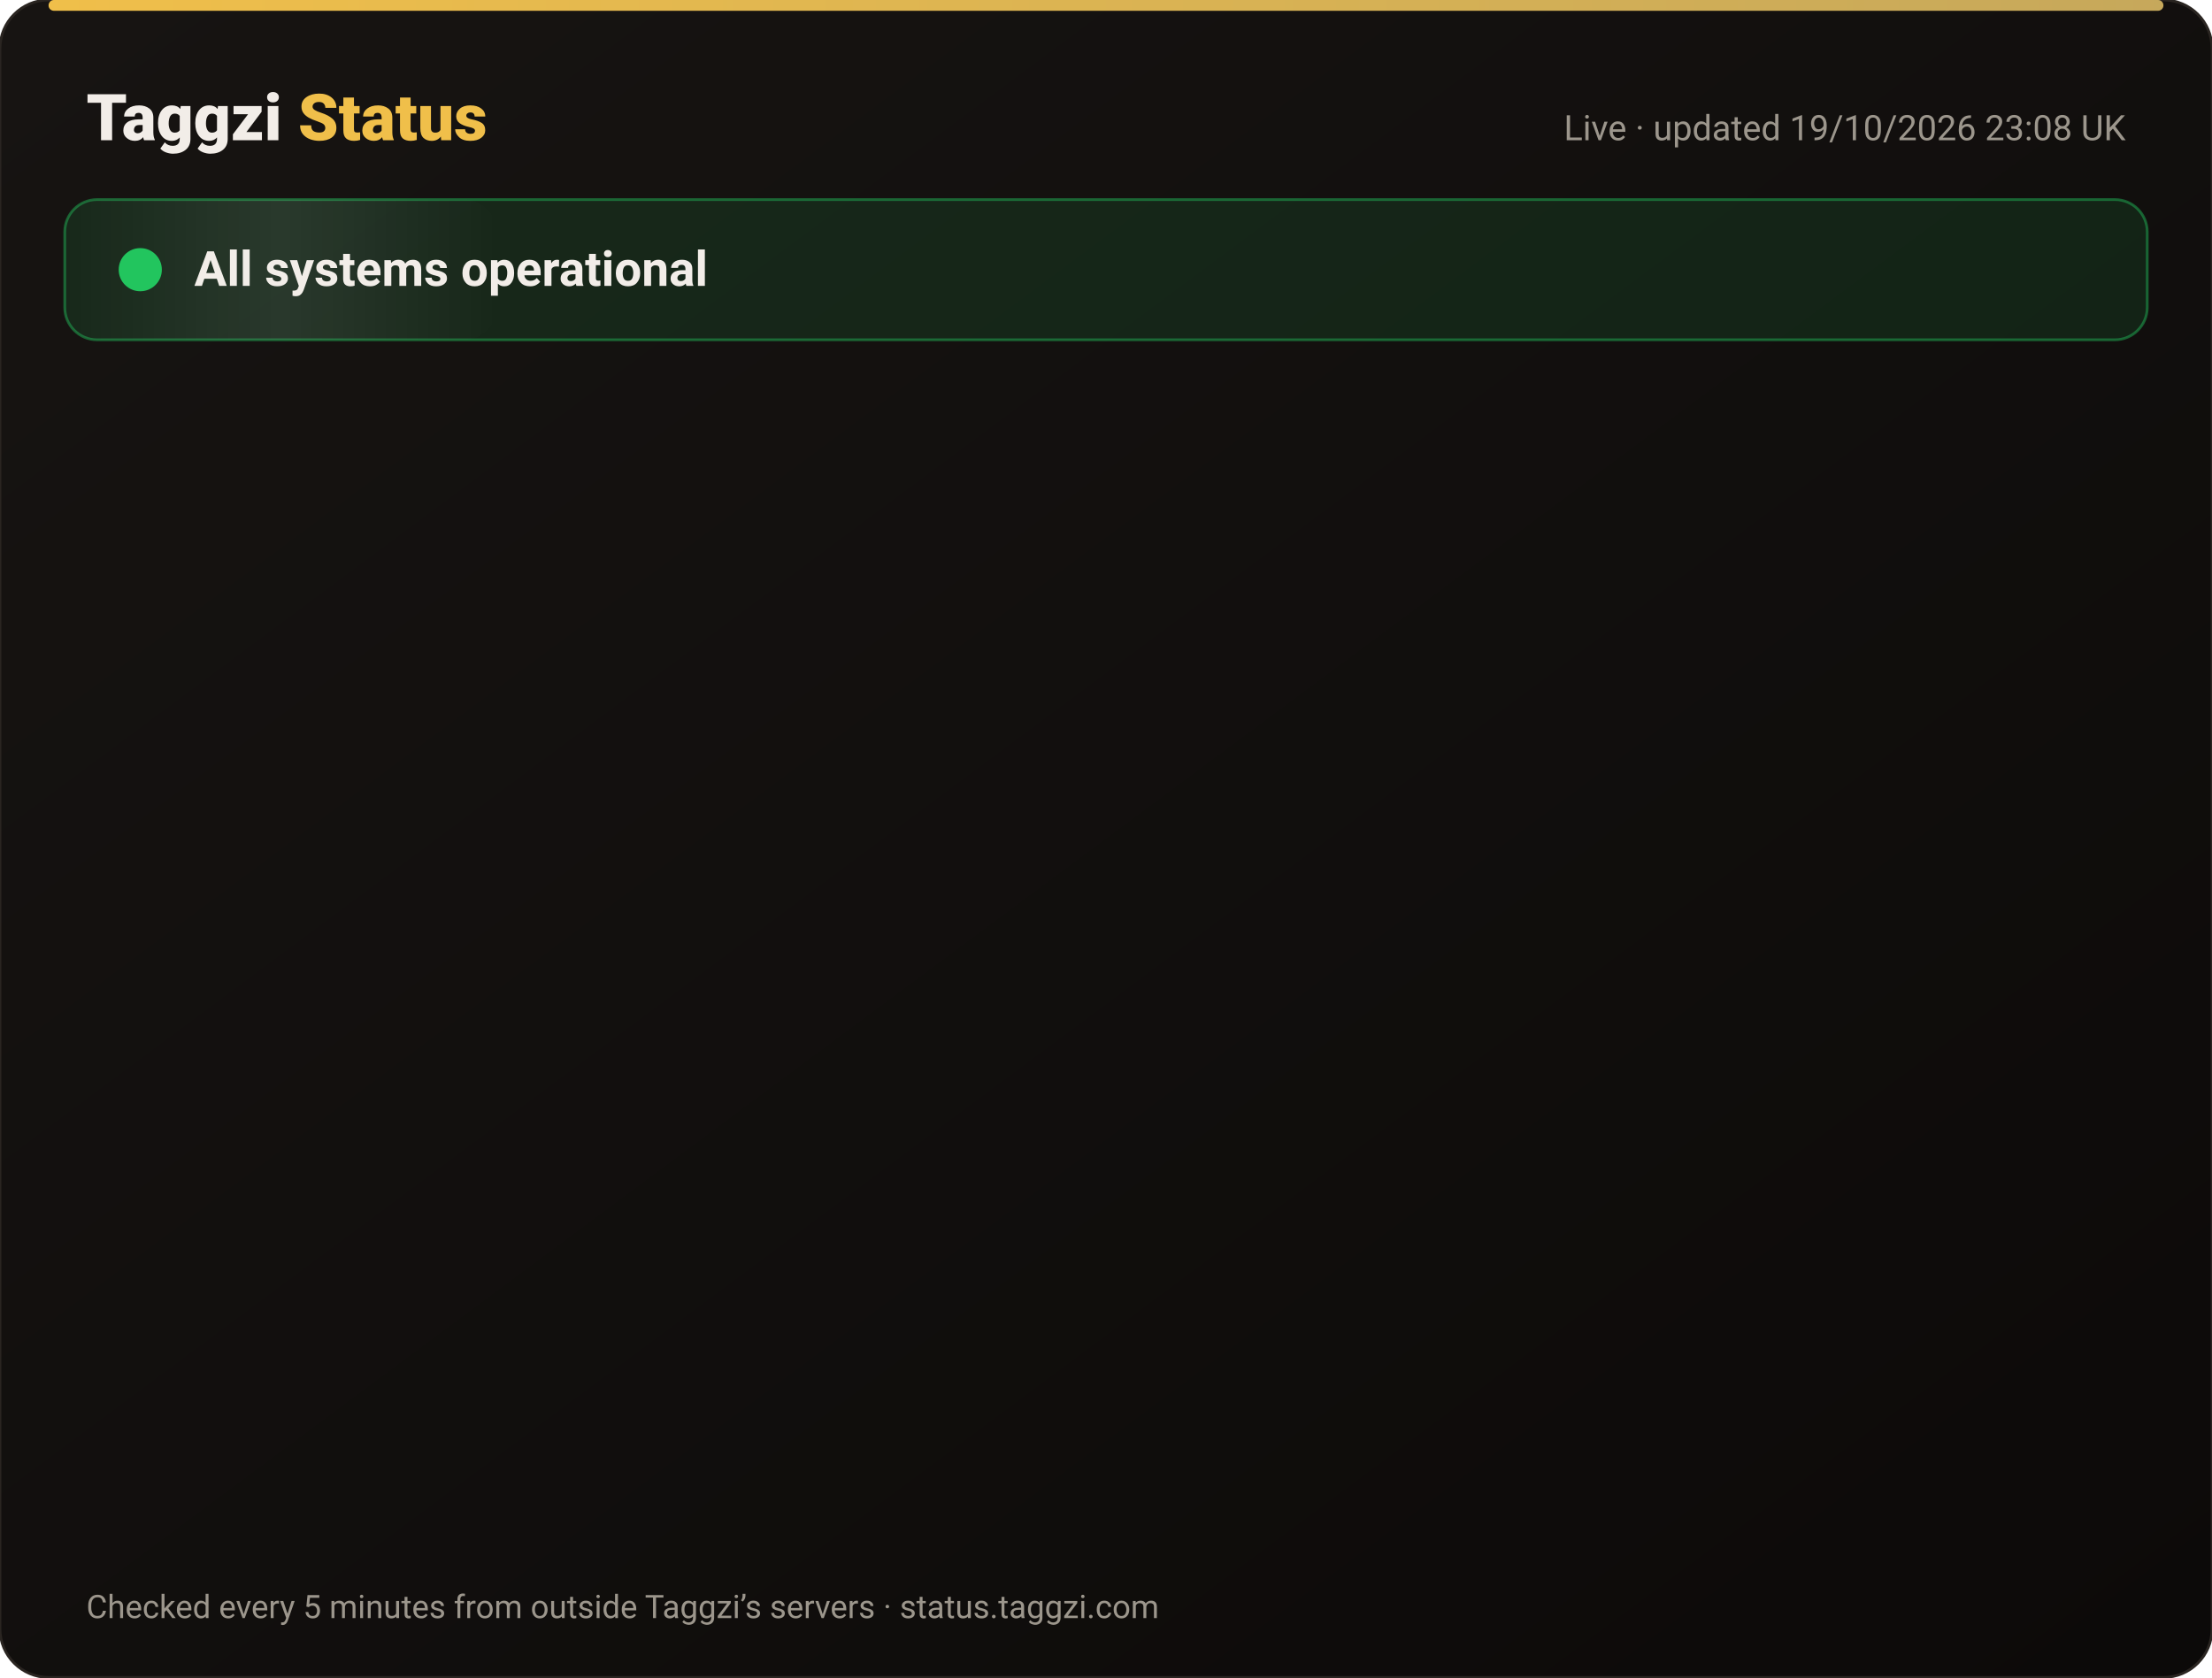
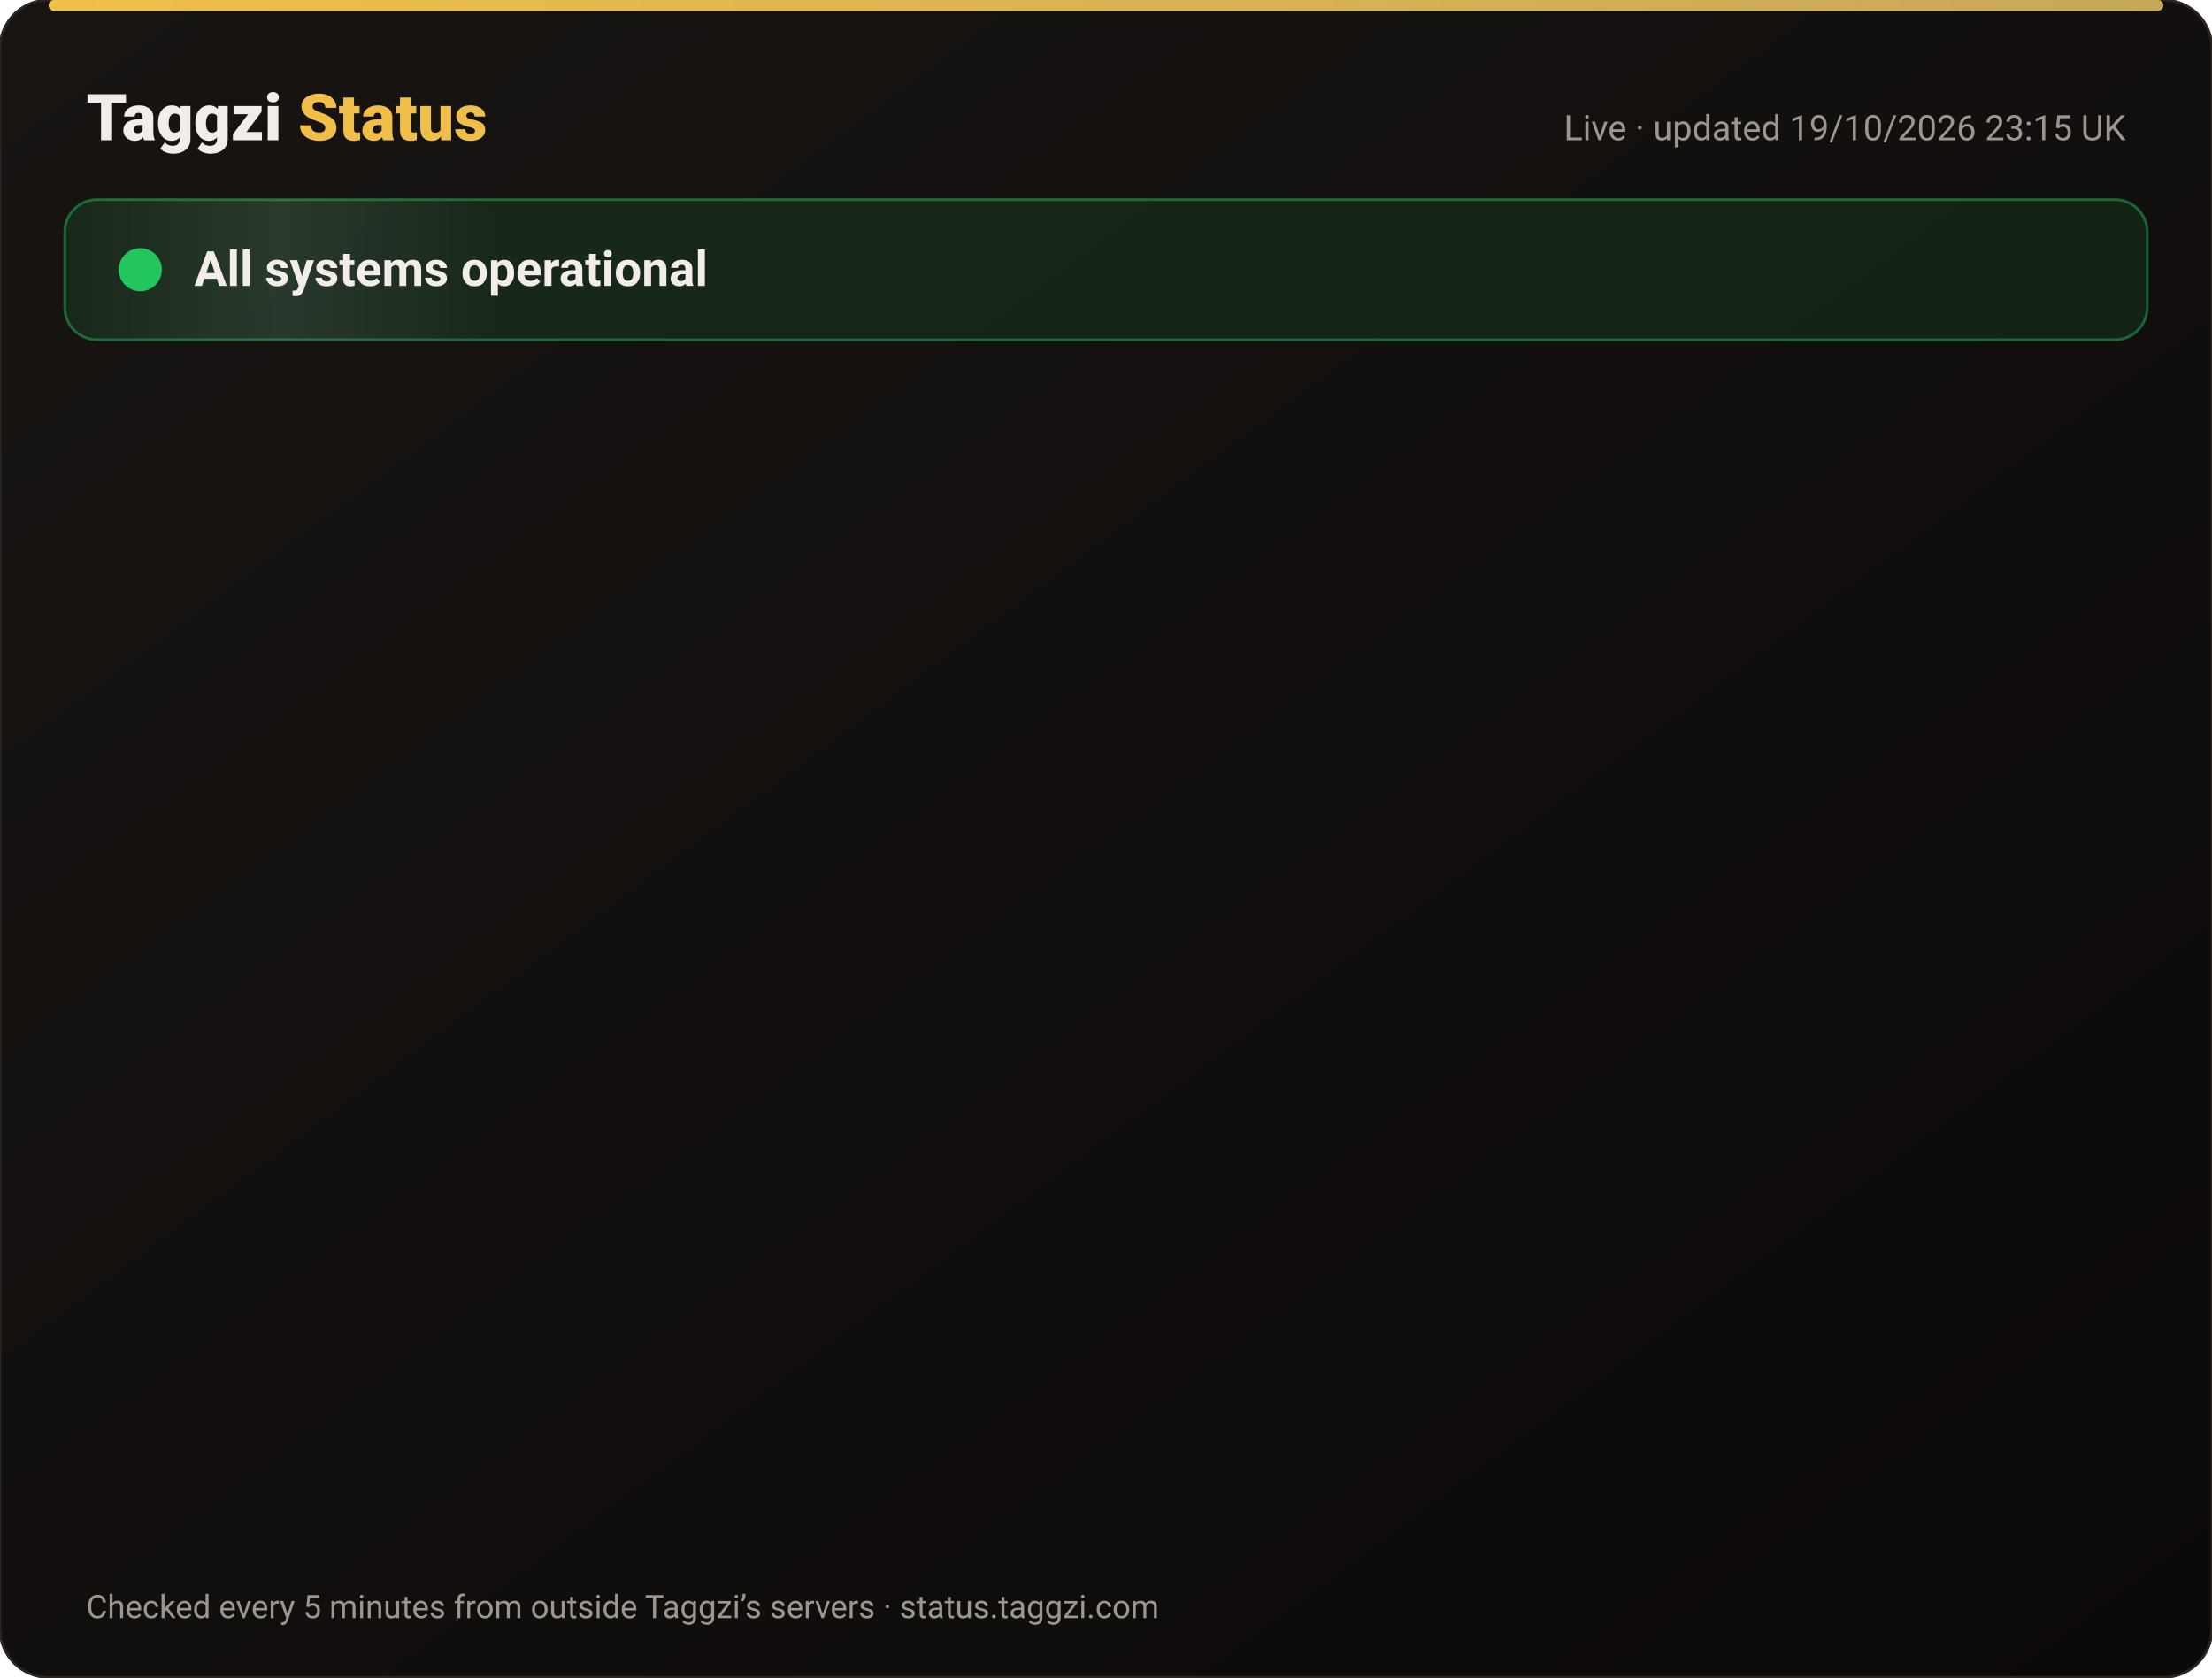
<svg xmlns="http://www.w3.org/2000/svg" width="820" height="622" viewBox="0 0 820 622" font-family="-apple-system,Segoe UI,Roboto,Helvetica,Arial,sans-serif">
  <defs>
    <linearGradient id="bg" x1="0" y1="0" x2="1" y2="1">
      <stop offset="0" stop-color="#171412" />
      <stop offset="1" stop-color="#0C0A09" />
    </linearGradient>
    <linearGradient id="gold" x1="0" x2="1">
      <stop offset="0" stop-color="#F0BF4A" />
      <stop offset="1" stop-color="#c6a85b" />
    </linearGradient>
    <linearGradient id="shine" x1="0" x2="1">
      <stop offset="0" stop-color="#fff" stop-opacity="0" />
      <stop offset=".5" stop-color="#fff" stop-opacity=".08" />
      <stop offset="1" stop-color="#fff" stop-opacity="0" />
    </linearGradient>
  </defs>
  <rect width="820" height="622" rx="18" fill="url(#bg)" stroke="#2a2521" />
  <rect x="18" y="0" width="784" height="4" rx="2" fill="url(#gold)" />
  <text x="32" y="52" font-size="24" font-weight="800" fill="#F2EDE8">Taggzi <tspan fill="#F0BF4A">Status</tspan>
  </text>
-   <text x="788" y="52" font-size="13" fill="#9C968C" text-anchor="end">Live · updated 19/10/2026 23:08 UK</text>
+   <text x="788" y="52" font-size="13" fill="#9C968C" text-anchor="end">Live · updated 19/10/2026 23:15 UK</text>
  <rect x="24" y="74" width="772" height="52" rx="12" fill="#22c55e" fill-opacity=".12" stroke="#22c55e" stroke-opacity=".45" />
  <rect x="24" y="74" width="160" height="52" rx="12" fill="url(#shine)">
    <animate attributeName="x" from="-160" to="820" dur="4s" repeatCount="indefinite" />
  </rect>
  <circle cx="52" cy="100" r="7" fill="#22c55e" />
  <circle cx="52" cy="100" r="7" fill="none" stroke="#22c55e" stroke-width="2">
    <animate attributeName="r" values="7;15;7" dur="2s" repeatCount="indefinite" />
    <animate attributeName="opacity" values=".9;0;.9" dur="2s" repeatCount="indefinite" />
  </circle>
  <text x="72" y="106" font-size="18" font-weight="700" fill="#F2EDE8">All systems operational</text>
  <g opacity="0">
    <animate attributeName="opacity" from="0" to="1" begin="0.00s" dur=".6s" fill="freeze" />
    <line x1="32" y1="188" x2="788" y2="188" stroke="#2a2521" />
    <circle cx="44" cy="166" r="6" fill="#22c55e">
      <animate attributeName="opacity" values="1;.45;1" dur="2.4s" begin="0.00s" repeatCount="indefinite" />
    </circle>
    <text x="62" y="171" font-size="15" font-weight="650" fill="#F2EDE8">Website</text>
    <text x="630" y="171" font-size="13" fill="#9C968C" text-anchor="end">100.00% uptime</text>
    <rect x="648" y="154" width="140" height="24" rx="12" fill="#22c55e" fill-opacity=".14" stroke="#22c55e" stroke-opacity=".5" />
    <text x="718" y="171" font-size="12" font-weight="700" fill="#22c55e" text-anchor="middle">Operational</text>
  </g>
  <g opacity="0">
    <animate attributeName="opacity" from="0" to="1" begin="0.15s" dur=".6s" fill="freeze" />
    <line x1="32" y1="234" x2="788" y2="234" stroke="#2a2521" />
    <circle cx="44" cy="212" r="6" fill="#22c55e">
      <animate attributeName="opacity" values="1;.45;1" dur="2.4s" begin="0.15s" repeatCount="indefinite" />
    </circle>
    <text x="62" y="217" font-size="15" font-weight="650" fill="#F2EDE8">Tag scans</text>
    <text x="630" y="217" font-size="13" fill="#9C968C" text-anchor="end">100.00% uptime</text>
    <rect x="648" y="200" width="140" height="24" rx="12" fill="#22c55e" fill-opacity=".14" stroke="#22c55e" stroke-opacity=".5" />
    <text x="718" y="217" font-size="12" font-weight="700" fill="#22c55e" text-anchor="middle">Operational</text>
  </g>
  <g opacity="0">
    <animate attributeName="opacity" from="0" to="1" begin="0.30s" dur=".6s" fill="freeze" />
    <line x1="32" y1="280" x2="788" y2="280" stroke="#2a2521" />
    <circle cx="44" cy="258" r="6" fill="#22c55e">
      <animate attributeName="opacity" values="1;.45;1" dur="2.4s" begin="0.30s" repeatCount="indefinite" />
    </circle>
    <text x="62" y="263" font-size="15" font-weight="650" fill="#F2EDE8">Manual tag lookup</text>
    <text x="630" y="263" font-size="13" fill="#9C968C" text-anchor="end">100.00% uptime</text>
    <rect x="648" y="246" width="140" height="24" rx="12" fill="#22c55e" fill-opacity=".14" stroke="#22c55e" stroke-opacity=".5" />
    <text x="718" y="263" font-size="12" font-weight="700" fill="#22c55e" text-anchor="middle">Operational</text>
  </g>
  <g opacity="0">
    <animate attributeName="opacity" from="0" to="1" begin="0.45s" dur=".6s" fill="freeze" />
    <line x1="32" y1="326" x2="788" y2="326" stroke="#2a2521" />
    <circle cx="44" cy="304" r="6" fill="#22c55e">
      <animate attributeName="opacity" values="1;.45;1" dur="2.4s" begin="0.45s" repeatCount="indefinite" />
    </circle>
    <text x="62" y="309" font-size="15" font-weight="650" fill="#F2EDE8">App &amp; login</text>
    <text x="630" y="309" font-size="13" fill="#9C968C" text-anchor="end">100.00% uptime</text>
    <rect x="648" y="292" width="140" height="24" rx="12" fill="#22c55e" fill-opacity=".14" stroke="#22c55e" stroke-opacity=".5" />
    <text x="718" y="309" font-size="12" font-weight="700" fill="#22c55e" text-anchor="middle">Operational</text>
  </g>
  <g opacity="0">
    <animate attributeName="opacity" from="0" to="1" begin="0.60s" dur=".6s" fill="freeze" />
    <line x1="32" y1="372" x2="788" y2="372" stroke="#2a2521" />
    <circle cx="44" cy="350" r="6" fill="#22c55e">
      <animate attributeName="opacity" values="1;.45;1" dur="2.4s" begin="0.60s" repeatCount="indefinite" />
    </circle>
    <text x="62" y="355" font-size="15" font-weight="650" fill="#F2EDE8">Community alerts</text>
    <text x="630" y="355" font-size="13" fill="#9C968C" text-anchor="end">100.00% uptime</text>
    <rect x="648" y="338" width="140" height="24" rx="12" fill="#22c55e" fill-opacity=".14" stroke="#22c55e" stroke-opacity=".5" />
    <text x="718" y="355" font-size="12" font-weight="700" fill="#22c55e" text-anchor="middle">Operational</text>
  </g>
  <g opacity="0">
    <animate attributeName="opacity" from="0" to="1" begin="0.75s" dur=".6s" fill="freeze" />
    <line x1="32" y1="418" x2="788" y2="418" stroke="#2a2521" />
    <circle cx="44" cy="396" r="6" fill="#22c55e">
      <animate attributeName="opacity" values="1;.45;1" dur="2.4s" begin="0.75s" repeatCount="indefinite" />
    </circle>
    <text x="62" y="401" font-size="15" font-weight="650" fill="#F2EDE8">Private calling</text>
    <text x="630" y="401" font-size="13" fill="#9C968C" text-anchor="end">100.00% uptime</text>
    <rect x="648" y="384" width="140" height="24" rx="12" fill="#22c55e" fill-opacity=".14" stroke="#22c55e" stroke-opacity=".5" />
    <text x="718" y="401" font-size="12" font-weight="700" fill="#22c55e" text-anchor="middle">Operational</text>
  </g>
  <g opacity="0">
    <animate attributeName="opacity" from="0" to="1" begin="0.90s" dur=".6s" fill="freeze" />
    <line x1="32" y1="464" x2="788" y2="464" stroke="#2a2521" />
    <circle cx="44" cy="442" r="6" fill="#22c55e">
      <animate attributeName="opacity" values="1;.45;1" dur="2.4s" begin="0.90s" repeatCount="indefinite" />
    </circle>
    <text x="62" y="447" font-size="15" font-weight="650" fill="#F2EDE8">Payments</text>
    <text x="630" y="447" font-size="13" fill="#9C968C" text-anchor="end">99.98% uptime</text>
    <rect x="648" y="430" width="140" height="24" rx="12" fill="#22c55e" fill-opacity=".14" stroke="#22c55e" stroke-opacity=".5" />
    <text x="718" y="447" font-size="12" font-weight="700" fill="#22c55e" text-anchor="middle">Operational</text>
  </g>
  <g opacity="0">
    <animate attributeName="opacity" from="0" to="1" begin="1.05s" dur=".6s" fill="freeze" />
    <line x1="32" y1="510" x2="788" y2="510" stroke="#2a2521" />
    <circle cx="44" cy="488" r="6" fill="#22c55e">
      <animate attributeName="opacity" values="1;.45;1" dur="2.4s" begin="1.05s" repeatCount="indefinite" />
    </circle>
    <text x="62" y="493" font-size="15" font-weight="650" fill="#F2EDE8">Email &amp; support</text>
    <text x="630" y="493" font-size="13" fill="#9C968C" text-anchor="end">100.00% uptime</text>
    <rect x="648" y="476" width="140" height="24" rx="12" fill="#22c55e" fill-opacity=".14" stroke="#22c55e" stroke-opacity=".5" />
    <text x="718" y="493" font-size="12" font-weight="700" fill="#22c55e" text-anchor="middle">Operational</text>
  </g>
  <g opacity="0">
    <animate attributeName="opacity" from="0" to="1" begin="1.20s" dur=".6s" fill="freeze" />
    <line x1="32" y1="556" x2="788" y2="556" stroke="#2a2521" />
    <circle cx="44" cy="534" r="6" fill="#22c55e">
      <animate attributeName="opacity" values="1;.45;1" dur="2.4s" begin="1.20s" repeatCount="indefinite" />
    </circle>
    <text x="62" y="539" font-size="15" font-weight="650" fill="#F2EDE8">Secure connection (SSL)</text>
    <text x="630" y="539" font-size="13" fill="#9C968C" text-anchor="end">100.00% uptime</text>
    <rect x="648" y="522" width="140" height="24" rx="12" fill="#22c55e" fill-opacity=".14" stroke="#22c55e" stroke-opacity=".5" />
    <text x="718" y="539" font-size="12" font-weight="700" fill="#22c55e" text-anchor="middle">Operational</text>
  </g>
  <text x="32" y="600" font-size="12" fill="#9C968C">Checked every 5 minutes from outside Taggzi’s servers · status.taggzi.com</text>
</svg>
